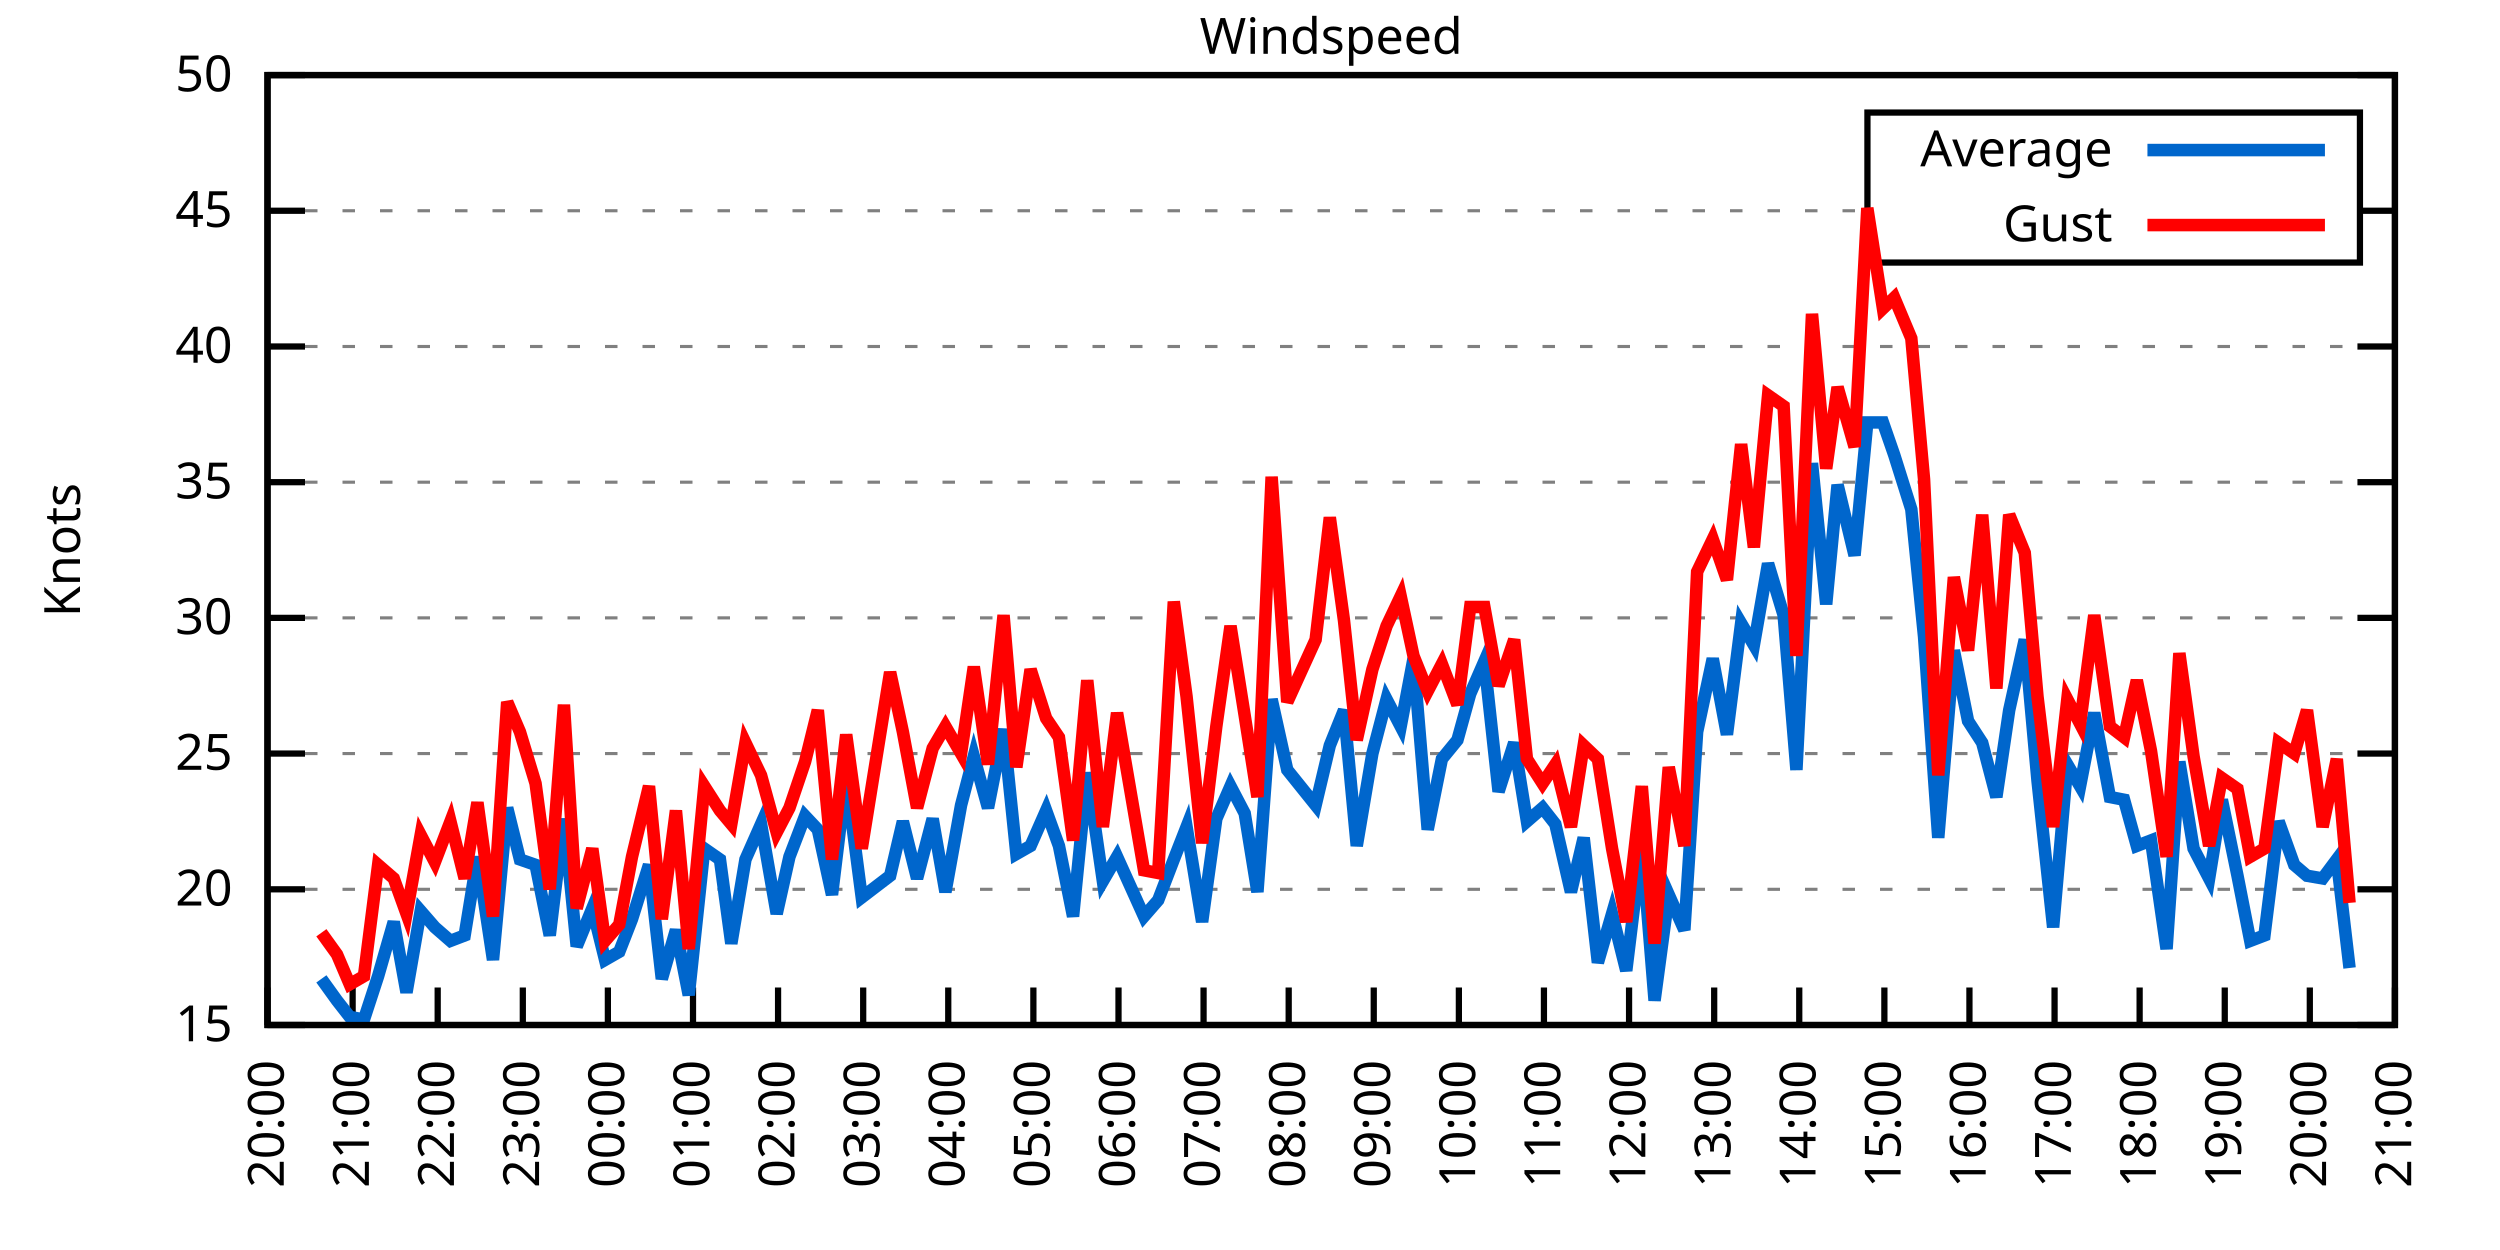
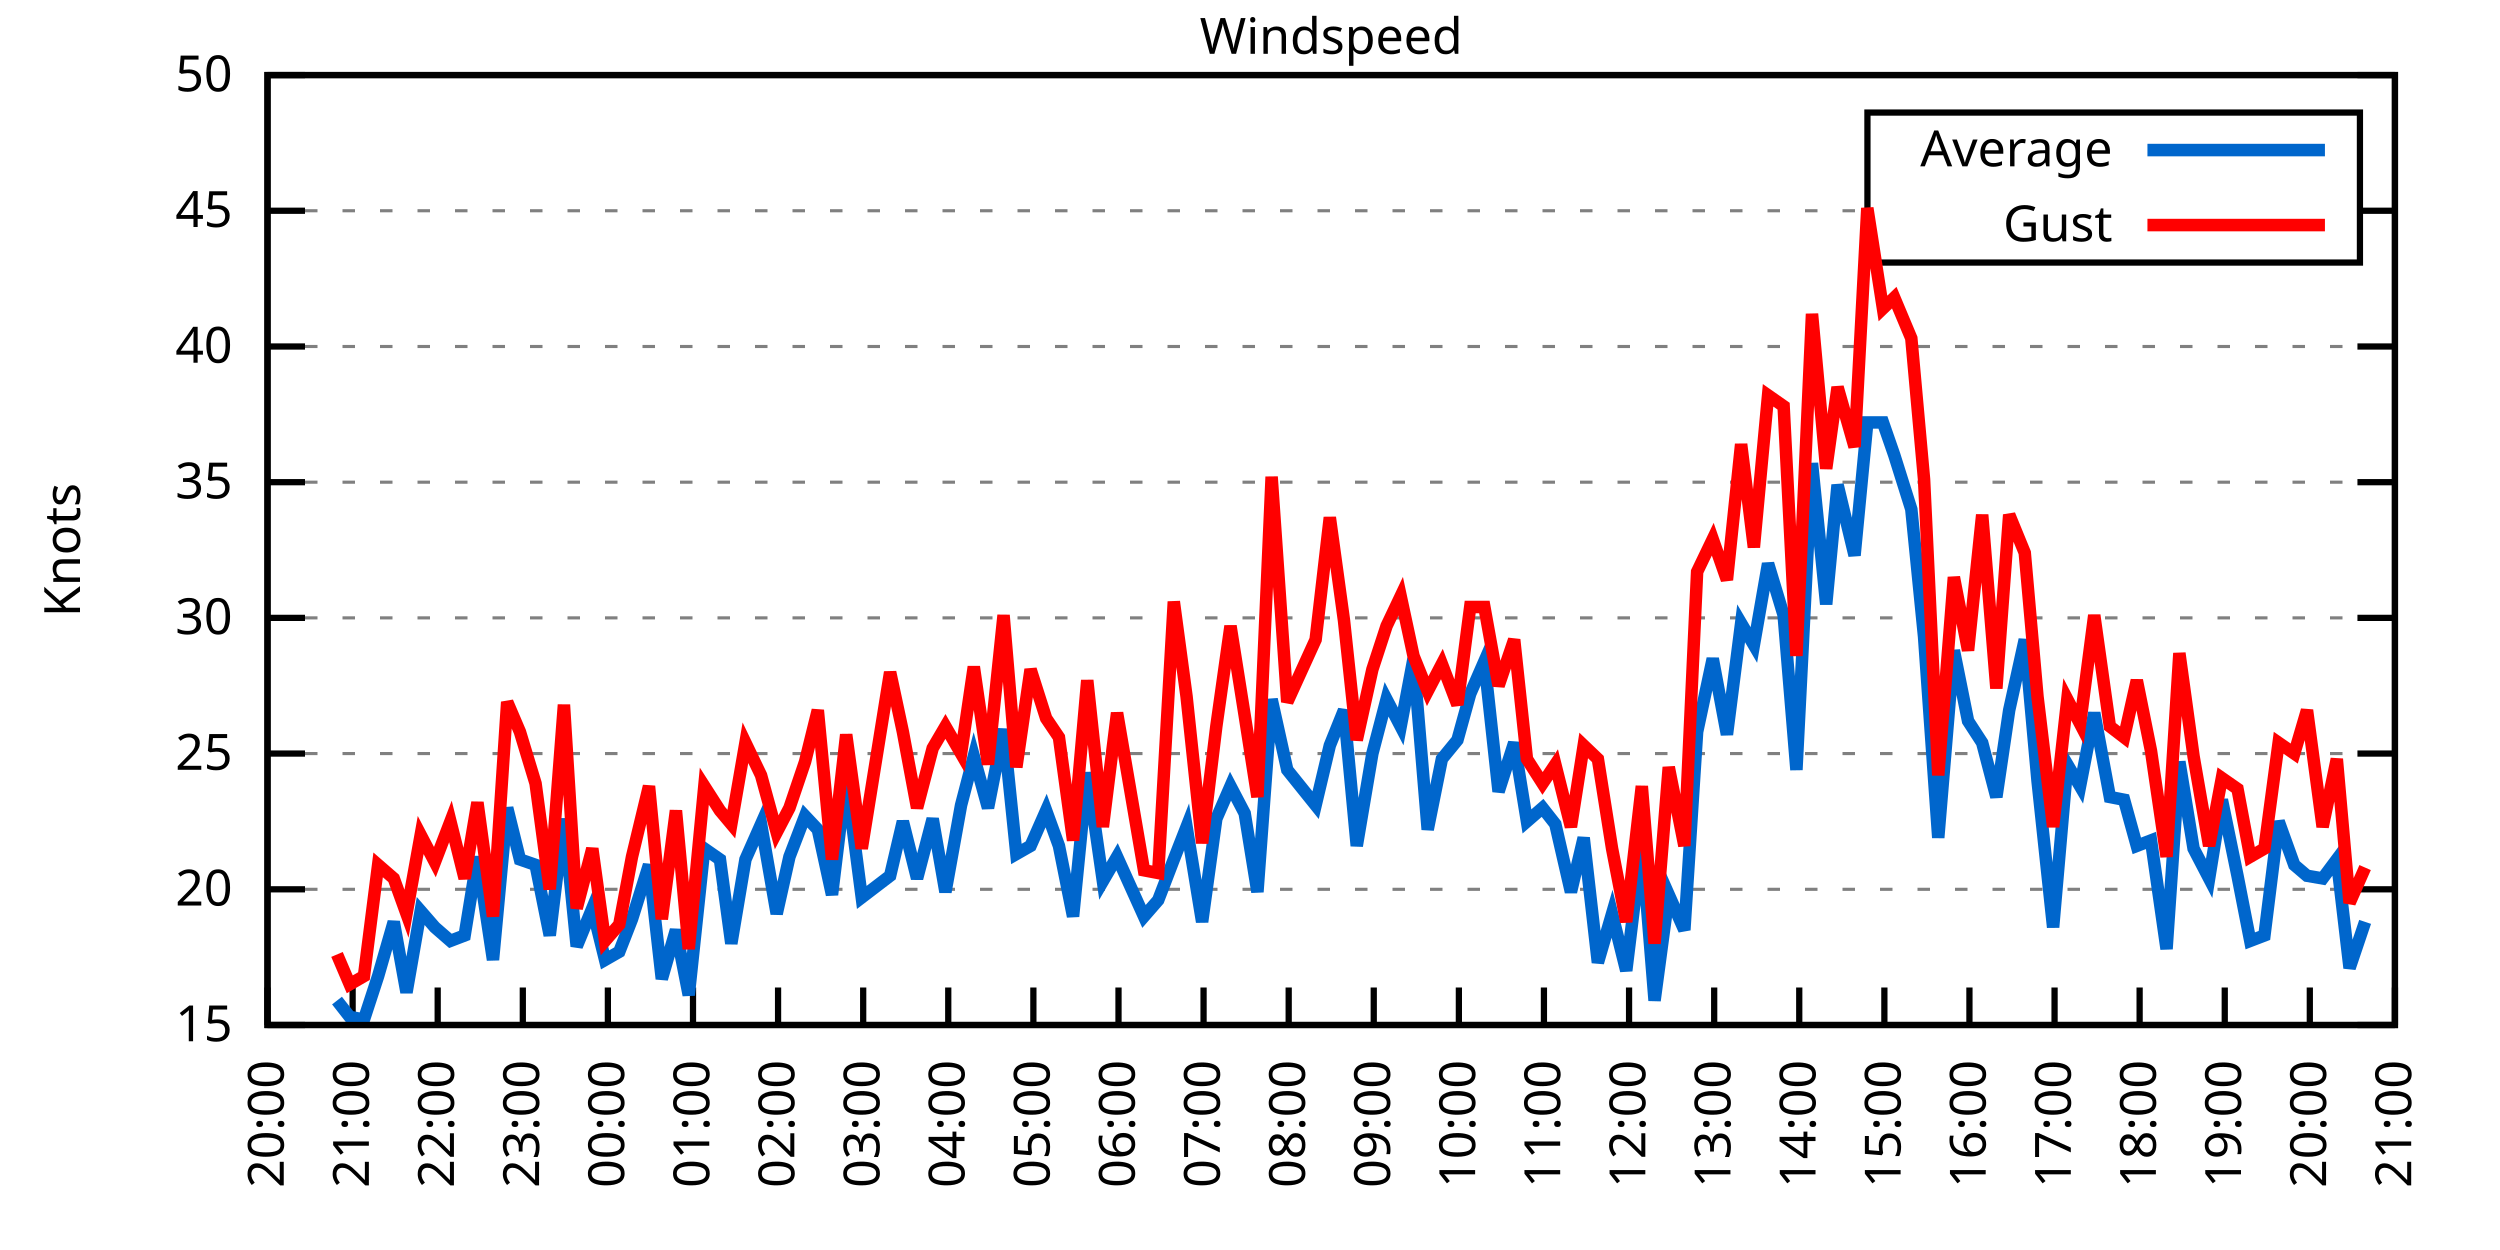
<svg xmlns="http://www.w3.org/2000/svg" xmlns:xlink="http://www.w3.org/1999/xlink" width="400" height="200" viewBox="0 0 400 200">
  <g id="gnuplot_canvas">
    <rect x="0" y="0" width="400" height="200" fill="none" />
    <defs>
      <circle id="gpDot" r="0.5" stroke-width="0.5" stroke="currentColor" />
      <path id="gpPt0" stroke-width="0.333" stroke="currentColor" d="M-1,0 h2 M0,-1 v2" />
      <path id="gpPt1" stroke-width="0.333" stroke="currentColor" d="M-1,-1 L1,1 M1,-1 L-1,1" />
      <path id="gpPt2" stroke-width="0.333" stroke="currentColor" d="M-1,0 L1,0 M0,-1 L0,1 M-1,-1 L1,1 M-1,1 L1,-1" />
      <rect id="gpPt3" stroke-width="0.333" stroke="currentColor" x="-1" y="-1" width="2" height="2" />
      <rect id="gpPt4" stroke-width="0.333" stroke="currentColor" fill="currentColor" x="-1" y="-1" width="2" height="2" />
      <circle id="gpPt5" stroke-width="0.333" stroke="currentColor" cx="0" cy="0" r="1" />
      <use xlink:href="#gpPt5" id="gpPt6" fill="currentColor" stroke="none" />
      <path id="gpPt7" stroke-width="0.333" stroke="currentColor" d="M0,-1.33 L-1.33,0.67 L1.33,0.67 z" />
      <use xlink:href="#gpPt7" id="gpPt8" fill="currentColor" stroke="none" />
      <use xlink:href="#gpPt7" id="gpPt9" stroke="currentColor" transform="rotate(180)" />
      <use xlink:href="#gpPt9" id="gpPt10" fill="currentColor" stroke="none" />
      <use xlink:href="#gpPt3" id="gpPt11" stroke="currentColor" transform="rotate(45)" />
      <use xlink:href="#gpPt11" id="gpPt12" fill="currentColor" stroke="none" />
      <path id="gpPt13" stroke-width="0.333" stroke="currentColor" d="M0,1.330 L1.265,0.411 L0.782,-1.067 L-0.782,-1.076 L-1.265,0.411 z" />
      <use xlink:href="#gpPt13" id="gpPt14" fill="currentColor" stroke="none" />
      <filter id="textbox" filterUnits="objectBoundingBox" x="0" y="0" height="1" width="1">
        <feFlood flood-color="white" flood-opacity="1" result="bgnd" />
        <feComposite in="SourceGraphic" in2="bgnd" operator="atop" />
      </filter>
      <filter id="greybox" filterUnits="objectBoundingBox" x="0" y="0" height="1" width="1">
        <feFlood flood-color="lightgrey" flood-opacity="1" result="grey" />
        <feComposite in="SourceGraphic" in2="grey" operator="atop" />
      </filter>
    </defs>
    <g fill="none" color="white" stroke="currentColor" stroke-width="1.00" stroke-linecap="butt" stroke-linejoin="miter">
</g>
    <g fill="none" color="black" stroke="currentColor" stroke-width="1.00" stroke-linecap="butt" stroke-linejoin="miter">
      <g stroke="none" shape-rendering="crispEdges">
        <polygon fill="rgb(255, 255, 255)" points="42.80,164.00 383.18,164.00 383.18,12.02 42.80,12.02 " />
      </g>
    </g>
    <g fill="none" color="black" stroke="currentColor" stroke-width="1.00" stroke-linecap="butt" stroke-linejoin="miter">
</g>
    <g fill="none" color="black" stroke="black" stroke-width="0.50" stroke-linecap="butt" stroke-linejoin="miter">
</g>
    <g fill="none" color="gray" stroke="currentColor" stroke-width="0.50" stroke-linecap="butt" stroke-linejoin="miter">
      <path stroke="gray" stroke-dasharray="2,4" class="gridline" d="M42.80,164.00 L383.19,164.00  " />
    </g>
    <g fill="none" color="gray" stroke="gray" stroke-width="1.00" stroke-linecap="butt" stroke-linejoin="miter">
</g>
    <g fill="none" color="black" stroke="currentColor" stroke-width="1.00" stroke-linecap="butt" stroke-linejoin="miter">
      <path stroke="black" d="M42.80,164.00 L48.80,164.00 M383.19,164.00 L377.19,164.00  " />
      <g transform="translate(37.20,166.60)" stroke="none" fill="black" font-family="Sans" font-size="8.00" text-anchor="end">
        <text>
          <tspan font-family="Sans"> 15</tspan>
        </text>
      </g>
    </g>
    <g fill="none" color="black" stroke="currentColor" stroke-width="1.00" stroke-linecap="butt" stroke-linejoin="miter">
</g>
    <g fill="none" color="black" stroke="black" stroke-width="0.50" stroke-linecap="butt" stroke-linejoin="miter">
</g>
    <g fill="none" color="gray" stroke="currentColor" stroke-width="0.50" stroke-linecap="butt" stroke-linejoin="miter">
      <path stroke="gray" stroke-dasharray="2,4" class="gridline" d="M42.80,142.29 L383.19,142.29  " />
    </g>
    <g fill="none" color="gray" stroke="gray" stroke-width="1.00" stroke-linecap="butt" stroke-linejoin="miter">
</g>
    <g fill="none" color="black" stroke="currentColor" stroke-width="1.00" stroke-linecap="butt" stroke-linejoin="miter">
      <path stroke="black" d="M42.80,142.29 L48.80,142.29 M383.19,142.29 L377.19,142.29  " />
      <g transform="translate(37.20,144.89)" stroke="none" fill="black" font-family="Sans" font-size="8.00" text-anchor="end">
        <text>
          <tspan font-family="Sans"> 20</tspan>
        </text>
      </g>
    </g>
    <g fill="none" color="black" stroke="currentColor" stroke-width="1.00" stroke-linecap="butt" stroke-linejoin="miter">
</g>
    <g fill="none" color="black" stroke="black" stroke-width="0.50" stroke-linecap="butt" stroke-linejoin="miter">
</g>
    <g fill="none" color="gray" stroke="currentColor" stroke-width="0.50" stroke-linecap="butt" stroke-linejoin="miter">
      <path stroke="gray" stroke-dasharray="2,4" class="gridline" d="M42.80,120.57 L383.19,120.57  " />
    </g>
    <g fill="none" color="gray" stroke="gray" stroke-width="1.00" stroke-linecap="butt" stroke-linejoin="miter">
</g>
    <g fill="none" color="black" stroke="currentColor" stroke-width="1.00" stroke-linecap="butt" stroke-linejoin="miter">
      <path stroke="black" d="M42.80,120.57 L48.80,120.57 M383.19,120.57 L377.19,120.57  " />
      <g transform="translate(37.20,123.17)" stroke="none" fill="black" font-family="Sans" font-size="8.00" text-anchor="end">
        <text>
          <tspan font-family="Sans"> 25</tspan>
        </text>
      </g>
    </g>
    <g fill="none" color="black" stroke="currentColor" stroke-width="1.00" stroke-linecap="butt" stroke-linejoin="miter">
</g>
    <g fill="none" color="black" stroke="black" stroke-width="0.50" stroke-linecap="butt" stroke-linejoin="miter">
</g>
    <g fill="none" color="gray" stroke="currentColor" stroke-width="0.50" stroke-linecap="butt" stroke-linejoin="miter">
      <path stroke="gray" stroke-dasharray="2,4" class="gridline" d="M42.80,98.86 L383.19,98.86  " />
    </g>
    <g fill="none" color="gray" stroke="gray" stroke-width="1.00" stroke-linecap="butt" stroke-linejoin="miter">
</g>
    <g fill="none" color="black" stroke="currentColor" stroke-width="1.00" stroke-linecap="butt" stroke-linejoin="miter">
      <path stroke="black" d="M42.80,98.86 L48.80,98.86 M383.19,98.86 L377.19,98.86  " />
      <g transform="translate(37.20,101.46)" stroke="none" fill="black" font-family="Sans" font-size="8.00" text-anchor="end">
        <text>
          <tspan font-family="Sans"> 30</tspan>
        </text>
      </g>
    </g>
    <g fill="none" color="black" stroke="currentColor" stroke-width="1.00" stroke-linecap="butt" stroke-linejoin="miter">
</g>
    <g fill="none" color="black" stroke="black" stroke-width="0.50" stroke-linecap="butt" stroke-linejoin="miter">
</g>
    <g fill="none" color="gray" stroke="currentColor" stroke-width="0.50" stroke-linecap="butt" stroke-linejoin="miter">
      <path stroke="gray" stroke-dasharray="2,4" class="gridline" d="M42.80,77.15 L383.19,77.15  " />
    </g>
    <g fill="none" color="gray" stroke="gray" stroke-width="1.00" stroke-linecap="butt" stroke-linejoin="miter">
</g>
    <g fill="none" color="black" stroke="currentColor" stroke-width="1.00" stroke-linecap="butt" stroke-linejoin="miter">
      <path stroke="black" d="M42.80,77.15 L48.80,77.15 M383.19,77.15 L377.19,77.15  " />
      <g transform="translate(37.20,79.75)" stroke="none" fill="black" font-family="Sans" font-size="8.00" text-anchor="end">
        <text>
          <tspan font-family="Sans"> 35</tspan>
        </text>
      </g>
    </g>
    <g fill="none" color="black" stroke="currentColor" stroke-width="1.00" stroke-linecap="butt" stroke-linejoin="miter">
</g>
    <g fill="none" color="black" stroke="black" stroke-width="0.50" stroke-linecap="butt" stroke-linejoin="miter">
</g>
    <g fill="none" color="gray" stroke="currentColor" stroke-width="0.50" stroke-linecap="butt" stroke-linejoin="miter">
      <path stroke="gray" stroke-dasharray="2,4" class="gridline" d="M42.80,55.44 L383.19,55.44  " />
    </g>
    <g fill="none" color="gray" stroke="gray" stroke-width="1.00" stroke-linecap="butt" stroke-linejoin="miter">
</g>
    <g fill="none" color="black" stroke="currentColor" stroke-width="1.00" stroke-linecap="butt" stroke-linejoin="miter">
      <path stroke="black" d="M42.80,55.44 L48.80,55.44 M383.19,55.44 L377.19,55.44  " />
      <g transform="translate(37.20,58.04)" stroke="none" fill="black" font-family="Sans" font-size="8.00" text-anchor="end">
        <text>
          <tspan font-family="Sans"> 40</tspan>
        </text>
      </g>
    </g>
    <g fill="none" color="black" stroke="currentColor" stroke-width="1.00" stroke-linecap="butt" stroke-linejoin="miter">
</g>
    <g fill="none" color="black" stroke="black" stroke-width="0.50" stroke-linecap="butt" stroke-linejoin="miter">
</g>
    <g fill="none" color="gray" stroke="currentColor" stroke-width="0.50" stroke-linecap="butt" stroke-linejoin="miter">
      <path stroke="gray" stroke-dasharray="2,4" class="gridline" d="M42.80,33.72 L298.79,33.72 M377.59,33.72 L383.19,33.72  " />
    </g>
    <g fill="none" color="gray" stroke="gray" stroke-width="1.00" stroke-linecap="butt" stroke-linejoin="miter">
</g>
    <g fill="none" color="black" stroke="currentColor" stroke-width="1.00" stroke-linecap="butt" stroke-linejoin="miter">
      <path stroke="black" d="M42.80,33.72 L48.80,33.72 M383.19,33.72 L377.19,33.72  " />
      <g transform="translate(37.20,36.32)" stroke="none" fill="black" font-family="Sans" font-size="8.00" text-anchor="end">
        <text>
          <tspan font-family="Sans"> 45</tspan>
        </text>
      </g>
    </g>
    <g fill="none" color="black" stroke="currentColor" stroke-width="1.00" stroke-linecap="butt" stroke-linejoin="miter">
</g>
    <g fill="none" color="black" stroke="black" stroke-width="0.50" stroke-linecap="butt" stroke-linejoin="miter">
</g>
    <g fill="none" color="gray" stroke="currentColor" stroke-width="0.50" stroke-linecap="butt" stroke-linejoin="miter">
      <path stroke="gray" stroke-dasharray="2,4" class="gridline" d="M42.80,12.01 L383.19,12.01  " />
    </g>
    <g fill="none" color="gray" stroke="gray" stroke-width="1.00" stroke-linecap="butt" stroke-linejoin="miter">
</g>
    <g fill="none" color="black" stroke="currentColor" stroke-width="1.00" stroke-linecap="butt" stroke-linejoin="miter">
      <path stroke="black" d="M42.80,12.01 L48.80,12.01 M383.19,12.01 L377.19,12.01  " />
      <g transform="translate(37.20,14.61)" stroke="none" fill="black" font-family="Sans" font-size="8.00" text-anchor="end">
        <text>
          <tspan font-family="Sans"> 50</tspan>
        </text>
      </g>
    </g>
    <g fill="none" color="black" stroke="currentColor" stroke-width="1.00" stroke-linecap="butt" stroke-linejoin="miter">
      <path stroke="black" d="M42.80,164.00 L42.80,158.00  " />
      <g transform="translate(45.40,169.60) rotate(270.00)" stroke="none" fill="black" font-family="Sans" font-size="8.00" text-anchor="end">
        <text>
          <tspan font-family="Sans">20:00</tspan>
        </text>
      </g>
    </g>
    <g fill="none" color="black" stroke="currentColor" stroke-width="1.00" stroke-linecap="butt" stroke-linejoin="miter">
      <path stroke="black" d="M56.42,164.00 L56.42,158.00  " />
      <g transform="translate(59.02,169.60) rotate(270.00)" stroke="none" fill="black" font-family="Sans" font-size="8.00" text-anchor="end">
        <text>
          <tspan font-family="Sans">21:00</tspan>
        </text>
      </g>
    </g>
    <g fill="none" color="black" stroke="currentColor" stroke-width="1.00" stroke-linecap="butt" stroke-linejoin="miter">
      <path stroke="black" d="M70.03,164.00 L70.03,158.00  " />
      <g transform="translate(72.63,169.60) rotate(270.00)" stroke="none" fill="black" font-family="Sans" font-size="8.00" text-anchor="end">
        <text>
          <tspan font-family="Sans">22:00</tspan>
        </text>
      </g>
    </g>
    <g fill="none" color="black" stroke="currentColor" stroke-width="1.00" stroke-linecap="butt" stroke-linejoin="miter">
      <path stroke="black" d="M83.65,164.00 L83.65,158.00  " />
      <g transform="translate(86.25,169.60) rotate(270.00)" stroke="none" fill="black" font-family="Sans" font-size="8.00" text-anchor="end">
        <text>
          <tspan font-family="Sans">23:00</tspan>
        </text>
      </g>
    </g>
    <g fill="none" color="black" stroke="currentColor" stroke-width="1.00" stroke-linecap="butt" stroke-linejoin="miter">
      <path stroke="black" d="M97.26,164.00 L97.26,158.00  " />
      <g transform="translate(99.86,169.60) rotate(270.00)" stroke="none" fill="black" font-family="Sans" font-size="8.00" text-anchor="end">
        <text>
          <tspan font-family="Sans">00:00</tspan>
        </text>
      </g>
    </g>
    <g fill="none" color="black" stroke="currentColor" stroke-width="1.00" stroke-linecap="butt" stroke-linejoin="miter">
      <path stroke="black" d="M110.88,164.00 L110.88,158.00  " />
      <g transform="translate(113.48,169.60) rotate(270.00)" stroke="none" fill="black" font-family="Sans" font-size="8.00" text-anchor="end">
        <text>
          <tspan font-family="Sans">01:00</tspan>
        </text>
      </g>
    </g>
    <g fill="none" color="black" stroke="currentColor" stroke-width="1.00" stroke-linecap="butt" stroke-linejoin="miter">
      <path stroke="black" d="M124.49,164.00 L124.49,158.00  " />
      <g transform="translate(127.09,169.60) rotate(270.00)" stroke="none" fill="black" font-family="Sans" font-size="8.00" text-anchor="end">
        <text>
          <tspan font-family="Sans">02:00</tspan>
        </text>
      </g>
    </g>
    <g fill="none" color="black" stroke="currentColor" stroke-width="1.00" stroke-linecap="butt" stroke-linejoin="miter">
      <path stroke="black" d="M138.11,164.00 L138.11,158.00  " />
      <g transform="translate(140.71,169.60) rotate(270.00)" stroke="none" fill="black" font-family="Sans" font-size="8.00" text-anchor="end">
        <text>
          <tspan font-family="Sans">03:00</tspan>
        </text>
      </g>
    </g>
    <g fill="none" color="black" stroke="currentColor" stroke-width="1.00" stroke-linecap="butt" stroke-linejoin="miter">
      <path stroke="black" d="M151.72,164.00 L151.72,158.00  " />
      <g transform="translate(154.32,169.60) rotate(270.00)" stroke="none" fill="black" font-family="Sans" font-size="8.00" text-anchor="end">
        <text>
          <tspan font-family="Sans">04:00</tspan>
        </text>
      </g>
    </g>
    <g fill="none" color="black" stroke="currentColor" stroke-width="1.00" stroke-linecap="butt" stroke-linejoin="miter">
      <path stroke="black" d="M165.34,164.00 L165.34,158.00  " />
      <g transform="translate(167.94,169.60) rotate(270.00)" stroke="none" fill="black" font-family="Sans" font-size="8.00" text-anchor="end">
        <text>
          <tspan font-family="Sans">05:00</tspan>
        </text>
      </g>
    </g>
    <g fill="none" color="black" stroke="currentColor" stroke-width="1.00" stroke-linecap="butt" stroke-linejoin="miter">
      <path stroke="black" d="M178.96,164.00 L178.96,158.00  " />
      <g transform="translate(181.56,169.60) rotate(270.00)" stroke="none" fill="black" font-family="Sans" font-size="8.00" text-anchor="end">
        <text>
          <tspan font-family="Sans">06:00</tspan>
        </text>
      </g>
    </g>
    <g fill="none" color="black" stroke="currentColor" stroke-width="1.00" stroke-linecap="butt" stroke-linejoin="miter">
      <path stroke="black" d="M192.57,164.00 L192.57,158.00  " />
      <g transform="translate(195.17,169.60) rotate(270.00)" stroke="none" fill="black" font-family="Sans" font-size="8.00" text-anchor="end">
        <text>
          <tspan font-family="Sans">07:00</tspan>
        </text>
      </g>
    </g>
    <g fill="none" color="black" stroke="currentColor" stroke-width="1.00" stroke-linecap="butt" stroke-linejoin="miter">
      <path stroke="black" d="M206.19,164.00 L206.19,158.00  " />
      <g transform="translate(208.79,169.60) rotate(270.00)" stroke="none" fill="black" font-family="Sans" font-size="8.00" text-anchor="end">
        <text>
          <tspan font-family="Sans">08:00</tspan>
        </text>
      </g>
    </g>
    <g fill="none" color="black" stroke="currentColor" stroke-width="1.00" stroke-linecap="butt" stroke-linejoin="miter">
      <path stroke="black" d="M219.80,164.00 L219.80,158.00  " />
      <g transform="translate(222.40,169.60) rotate(270.00)" stroke="none" fill="black" font-family="Sans" font-size="8.00" text-anchor="end">
        <text>
          <tspan font-family="Sans">09:00</tspan>
        </text>
      </g>
    </g>
    <g fill="none" color="black" stroke="currentColor" stroke-width="1.00" stroke-linecap="butt" stroke-linejoin="miter">
      <path stroke="black" d="M233.42,164.00 L233.42,158.00  " />
      <g transform="translate(236.02,169.60) rotate(270.00)" stroke="none" fill="black" font-family="Sans" font-size="8.00" text-anchor="end">
        <text>
          <tspan font-family="Sans">10:00</tspan>
        </text>
      </g>
    </g>
    <g fill="none" color="black" stroke="currentColor" stroke-width="1.00" stroke-linecap="butt" stroke-linejoin="miter">
      <path stroke="black" d="M247.03,164.00 L247.03,158.00  " />
      <g transform="translate(249.63,169.60) rotate(270.00)" stroke="none" fill="black" font-family="Sans" font-size="8.00" text-anchor="end">
        <text>
          <tspan font-family="Sans">11:00</tspan>
        </text>
      </g>
    </g>
    <g fill="none" color="black" stroke="currentColor" stroke-width="1.00" stroke-linecap="butt" stroke-linejoin="miter">
      <path stroke="black" d="M260.65,164.00 L260.65,158.00  " />
      <g transform="translate(263.25,169.60) rotate(270.00)" stroke="none" fill="black" font-family="Sans" font-size="8.00" text-anchor="end">
        <text>
          <tspan font-family="Sans">12:00</tspan>
        </text>
      </g>
    </g>
    <g fill="none" color="black" stroke="currentColor" stroke-width="1.00" stroke-linecap="butt" stroke-linejoin="miter">
      <path stroke="black" d="M274.27,164.00 L274.27,158.00  " />
      <g transform="translate(276.87,169.60) rotate(270.00)" stroke="none" fill="black" font-family="Sans" font-size="8.00" text-anchor="end">
        <text>
          <tspan font-family="Sans">13:00</tspan>
        </text>
      </g>
    </g>
    <g fill="none" color="black" stroke="currentColor" stroke-width="1.00" stroke-linecap="butt" stroke-linejoin="miter">
      <path stroke="black" d="M287.88,164.00 L287.88,158.00  " />
      <g transform="translate(290.48,169.60) rotate(270.00)" stroke="none" fill="black" font-family="Sans" font-size="8.00" text-anchor="end">
        <text>
          <tspan font-family="Sans">14:00</tspan>
        </text>
      </g>
    </g>
    <g fill="none" color="black" stroke="currentColor" stroke-width="1.00" stroke-linecap="butt" stroke-linejoin="miter">
      <path stroke="black" d="M301.50,164.00 L301.50,158.00  " />
      <g transform="translate(304.10,169.60) rotate(270.00)" stroke="none" fill="black" font-family="Sans" font-size="8.00" text-anchor="end">
        <text>
          <tspan font-family="Sans">15:00</tspan>
        </text>
      </g>
    </g>
    <g fill="none" color="black" stroke="currentColor" stroke-width="1.00" stroke-linecap="butt" stroke-linejoin="miter">
      <path stroke="black" d="M315.11,164.00 L315.11,158.00  " />
      <g transform="translate(317.71,169.60) rotate(270.00)" stroke="none" fill="black" font-family="Sans" font-size="8.00" text-anchor="end">
        <text>
          <tspan font-family="Sans">16:00</tspan>
        </text>
      </g>
    </g>
    <g fill="none" color="black" stroke="currentColor" stroke-width="1.00" stroke-linecap="butt" stroke-linejoin="miter">
      <path stroke="black" d="M328.73,164.00 L328.73,158.00  " />
      <g transform="translate(331.33,169.60) rotate(270.00)" stroke="none" fill="black" font-family="Sans" font-size="8.00" text-anchor="end">
        <text>
          <tspan font-family="Sans">17:00</tspan>
        </text>
      </g>
    </g>
    <g fill="none" color="black" stroke="currentColor" stroke-width="1.00" stroke-linecap="butt" stroke-linejoin="miter">
      <path stroke="black" d="M342.34,164.00 L342.34,158.00  " />
      <g transform="translate(344.94,169.60) rotate(270.00)" stroke="none" fill="black" font-family="Sans" font-size="8.00" text-anchor="end">
        <text>
          <tspan font-family="Sans">18:00</tspan>
        </text>
      </g>
    </g>
    <g fill="none" color="black" stroke="currentColor" stroke-width="1.00" stroke-linecap="butt" stroke-linejoin="miter">
      <path stroke="black" d="M355.96,164.00 L355.96,158.00  " />
      <g transform="translate(358.56,169.60) rotate(270.00)" stroke="none" fill="black" font-family="Sans" font-size="8.00" text-anchor="end">
        <text>
          <tspan font-family="Sans">19:00</tspan>
        </text>
      </g>
    </g>
    <g fill="none" color="black" stroke="currentColor" stroke-width="1.00" stroke-linecap="butt" stroke-linejoin="miter">
      <path stroke="black" d="M369.57,164.00 L369.57,158.00  " />
      <g transform="translate(372.17,169.60) rotate(270.00)" stroke="none" fill="black" font-family="Sans" font-size="8.00" text-anchor="end">
        <text>
          <tspan font-family="Sans">20:00</tspan>
        </text>
      </g>
    </g>
    <g fill="none" color="black" stroke="currentColor" stroke-width="1.00" stroke-linecap="butt" stroke-linejoin="miter">
      <path stroke="black" d="M383.19,164.00 L383.19,158.00  " />
      <g transform="translate(385.79,169.60) rotate(270.00)" stroke="none" fill="black" font-family="Sans" font-size="8.00" text-anchor="end">
        <text>
          <tspan font-family="Sans">21:00</tspan>
        </text>
      </g>
    </g>
    <g fill="none" color="black" stroke="currentColor" stroke-width="1.00" stroke-linecap="butt" stroke-linejoin="miter">
</g>
    <g fill="none" color="black" stroke="currentColor" stroke-width="1.00" stroke-linecap="butt" stroke-linejoin="miter">
      <path stroke="black" d="M42.80,12.01 L42.80,164.00 L383.19,164.00 L383.19,12.01 L42.80,12.01 Z  " />
    </g>
    <g fill="none" color="black" stroke="currentColor" stroke-width="1.00" stroke-linecap="butt" stroke-linejoin="miter">
</g>
    <g fill="none" color="black" stroke="currentColor" stroke-width="1.00" stroke-linecap="butt" stroke-linejoin="miter">
      <path stroke="black" d="M298.79,42.01 L298.79,18.01 L377.59,18.01 L377.59,42.01 L298.79,42.01 Z  " />
    </g>
    <g id="Windspeed_plot_1">
      <g fill="none" color="white" stroke="black" stroke-width="2.00" stroke-linecap="butt" stroke-linejoin="miter">
</g>
      <g fill="none" color="black" stroke="currentColor" stroke-width="2.00" stroke-linecap="butt" stroke-linejoin="miter">
        <g transform="translate(337.99,26.61)" stroke="none" fill="black" font-family="Sans" font-size="8.00" text-anchor="end">
          <text>
            <tspan font-family="Sans">Average</tspan>
          </text>
        </g>
      </g>
      <g fill="none" color="black" stroke="currentColor" stroke-width="2.00" stroke-linecap="butt" stroke-linejoin="miter">
-         <path stroke="rgb(  0, 102, 204)" d="M343.59,24.01 L371.99,24.01 M51.42,156.62 L53.92,160.09 L55.96,162.70 L58.23,163.13 L60.50,156.18 L63.00,147.50   L65.04,158.79 L67.31,145.76 L69.58,148.37 L72.07,150.54 L74.34,149.67 L76.39,137.08 L78.88,153.58 L81.15,129.26   L83.19,137.51 L85.69,138.38 L87.96,149.67 L90.23,131.00 L92.27,151.41 L94.77,145.33 L96.81,153.58 L99.08,152.28   L101.12,147.06 L103.84,138.38 L105.89,156.62 L108.15,148.80 L110.20,159.22 L112.69,135.77 L115.19,137.51 L117.01,150.97   L119.27,137.51 L121.77,131.86 L124.27,146.20 L126.31,137.08 L128.81,130.56 L130.85,132.73 L133.12,143.16 L135.39,124.48   L137.88,143.59 L142.42,140.12 L144.46,131.43 L146.73,140.55 L149.23,131.00 L151.27,142.72 L153.77,128.83 L155.81,121.01   L158.08,129.26 L160.57,116.67 L162.62,136.64 L164.89,135.34 L167.38,129.69 L169.43,135.34 L171.69,146.63 L173.96,123.61   L176.46,140.98 L178.73,137.08 L183.04,146.63 L185.31,144.02 L187.81,137.51 L189.85,132.30 L192.34,147.50 L194.61,131.00   L196.88,125.79 L199.15,130.13 L201.19,142.72 L203.46,111.89 L205.96,123.18 L210.50,128.83 L212.77,119.27 L215.04,113.63   L217.08,135.34 L219.58,120.57 L221.85,111.89 L224.11,116.23 L226.16,105.38 L228.43,132.73 L230.70,121.44 L233.19,118.40   L235.23,111.02 L237.50,105.81 L239.77,126.65 L242.27,118.84 L244.31,131.43 L246.81,129.26 L248.85,131.86 L251.35,142.72   L253.39,134.04 L255.66,154.01 L257.93,146.20 L260.20,155.31 L262.69,134.90 L264.73,160.09 L267.00,143.16 L269.50,148.80   L271.54,117.10 L274.04,105.38 L276.31,117.53 L278.58,99.73 L280.62,103.20 L282.89,90.18 L285.38,98.43 L287.43,123.18   L289.92,74.11 L292.19,96.69 L294.01,77.58 L296.73,88.87 L298.77,67.59 L301.27,67.59 L303.08,72.81 L305.81,81.49   L307.85,101.90 L310.12,134.04 L312.62,104.07 L314.89,115.36 L317.15,118.84 L319.42,127.52 L321.47,113.63 L323.96,102.34   L326.00,124.92 L328.50,148.37 L330.77,122.31 L332.81,125.79 L335.08,114.06 L337.58,127.52 L339.85,127.96 L341.89,135.34   L344.16,134.47 L346.65,151.84 L348.70,121.88 L350.97,135.77 L353.46,140.55 L355.50,127.96 L358.00,140.12 L360.04,150.54   L362.31,149.67 L364.58,131.43 L367.08,138.38 L369.12,140.12 L371.62,140.55 L373.89,137.51 L375.93,154.88  " />
+         <path stroke="rgb(  0, 102, 204)" d="M343.59,24.01 L371.99,24.01 M53.92,160.09 L55.96,162.70 L58.23,163.13 L60.50,156.18 L63.00,147.50 L65.04,158.79   L67.31,145.76 L69.58,148.37 L72.07,150.54 L74.34,149.67 L76.39,137.08 L78.88,153.58 L81.15,129.26 L83.19,137.51   L85.69,138.38 L87.96,149.67 L90.23,131.00 L92.27,151.41 L94.77,145.33 L96.81,153.58 L99.08,152.28 L101.12,147.06   L103.84,138.38 L105.89,156.62 L108.15,148.80 L110.20,159.22 L112.69,135.77 L115.19,137.51 L117.01,150.97 L119.27,137.51   L121.77,131.86 L124.27,146.20 L126.31,137.08 L128.81,130.56 L130.85,132.73 L133.12,143.16 L135.39,124.48 L137.88,143.59   L142.42,140.12 L144.46,131.43 L146.73,140.55 L149.23,131.00 L151.27,142.72 L153.77,128.83 L155.81,121.01 L158.08,129.26   L160.57,116.67 L162.62,136.64 L164.89,135.34 L167.38,129.69 L169.43,135.34 L171.69,146.63 L173.96,123.61 L176.46,140.98   L178.73,137.08 L183.04,146.63 L185.31,144.02 L187.81,137.51 L189.85,132.30 L192.34,147.50 L194.61,131.00 L196.88,125.79   L199.15,130.13 L201.19,142.72 L203.46,111.89 L205.96,123.18 L210.50,128.83 L212.77,119.27 L215.04,113.63 L217.08,135.34   L219.58,120.57 L221.85,111.89 L224.11,116.23 L226.16,105.38 L228.43,132.73 L230.70,121.44 L233.19,118.40 L235.23,111.02   L237.50,105.81 L239.77,126.65 L242.27,118.84 L244.31,131.43 L246.81,129.26 L248.85,131.86 L251.35,142.72 L253.39,134.04   L255.66,154.01 L257.93,146.20 L260.20,155.31 L262.69,134.90 L264.73,160.09 L267.00,143.16 L269.50,148.80 L271.54,117.10   L274.04,105.38 L276.31,117.53 L278.58,99.73 L280.62,103.20 L282.89,90.18 L285.38,98.43 L287.43,123.18 L289.92,74.11   L292.19,96.69 L294.01,77.58 L296.73,88.87 L298.77,67.59 L301.27,67.59 L303.08,72.81 L305.81,81.49 L307.85,101.90   L310.12,134.04 L312.62,104.07 L314.89,115.36 L317.15,118.84 L319.42,127.52 L321.47,113.63 L323.96,102.34 L326.00,124.92   L328.50,148.37 L330.77,122.31 L332.81,125.79 L335.08,114.06 L337.58,127.52 L339.85,127.96 L341.89,135.34 L344.16,134.47   L346.65,151.84 L348.70,121.88 L350.97,135.77 L353.46,140.55 L355.50,127.96 L358.00,140.12 L360.04,150.54 L362.31,149.67   L364.58,131.43 L367.08,138.38 L369.12,140.12 L371.62,140.55 L373.89,137.51 L375.93,154.88 L378.42,147.50  " />
      </g>
    </g>
    <g id="Windspeed_plot_2">
      <g fill="none" color="black" stroke="currentColor" stroke-width="2.00" stroke-linecap="butt" stroke-linejoin="miter">
        <g transform="translate(337.99,38.61)" stroke="none" fill="black" font-family="Sans" font-size="8.00" text-anchor="end">
          <text>
            <tspan font-family="Sans">Gust</tspan>
          </text>
        </g>
      </g>
      <g fill="none" color="black" stroke="currentColor" stroke-width="2.00" stroke-linecap="butt" stroke-linejoin="miter">
-         <path stroke="rgb(255,   0,   0)" d="M343.59,36.01 L371.99,36.01 M51.42,149.24 L53.92,152.71 L55.96,157.49 L58.23,156.18 L60.50,138.38 L63.00,140.55   L65.04,146.20 L67.31,133.60 L69.58,137.94 L72.07,131.43 L74.34,140.55 L76.39,128.39 L78.88,146.63 L81.15,112.32   L83.19,117.10 L85.69,125.35 L87.96,142.29 L90.23,112.76 L92.27,145.33 L94.77,135.77 L96.81,150.54 L99.08,147.93   L101.12,137.08 L103.84,125.79 L105.89,147.06 L108.15,129.69 L110.20,151.84 L112.69,125.79 L115.19,129.69 L117.01,131.86   L119.27,118.84 L121.77,124.05 L124.27,133.17 L126.31,129.26 L128.81,121.88 L130.85,113.63 L133.12,137.51 L135.39,117.53   L137.88,135.77 L142.42,107.55 L144.46,117.10 L146.73,129.26 L149.23,119.71 L151.27,116.23 L153.77,120.57 L155.81,106.68   L158.08,122.31 L160.57,98.43 L162.62,122.75 L164.89,107.11 L167.38,114.93 L169.43,117.97 L171.69,134.47 L173.96,108.85   L176.46,132.30 L178.73,114.06 L183.04,139.25 L185.31,139.68 L187.81,96.26 L189.85,111.45 L192.34,134.90 L194.61,116.23   L196.88,100.16 L199.15,114.49 L201.19,127.52 L203.46,76.28 L205.96,112.32 L210.50,102.34 L212.77,82.79 L215.04,99.30   L217.08,118.40 L219.58,107.11 L221.85,100.16 L224.11,95.39 L226.16,104.94 L228.43,110.59 L230.70,106.24 L233.19,112.76   L235.23,97.12 L237.50,97.12 L239.77,109.72 L242.27,102.34 L244.31,121.44 L246.81,125.35 L248.85,122.31 L251.35,132.30   L253.39,119.27 L255.66,121.44 L257.93,135.77 L260.20,147.50 L262.69,125.79 L264.73,150.97 L267.00,122.75 L269.50,135.34   L271.54,91.48 L274.04,86.27 L276.31,92.78 L278.58,71.07 L280.62,87.57 L282.89,63.25 L285.38,64.99 L287.43,104.94   L289.92,50.22 L292.19,74.98 L294.01,61.95 L296.73,71.50 L298.77,33.29 L301.27,49.36 L303.08,47.62 L305.81,54.13   L307.85,76.71 L310.12,124.05 L312.62,92.35 L314.89,104.07 L317.15,82.36 L319.42,110.15 L321.47,82.36 L323.96,88.44   L326.00,111.45 L328.50,132.30 L330.77,111.89 L332.81,115.80 L335.08,98.43 L337.58,116.23 L339.85,117.97 L341.89,108.85   L344.16,120.14 L346.65,137.08 L348.70,104.51 L350.97,121.01 L353.46,135.34 L355.50,124.48 L358.00,126.22 L360.04,137.08   L362.31,135.77 L364.58,118.84 L367.08,120.57 L369.12,113.63 L371.62,132.30 L373.89,121.44 L375.93,144.46  " />
+         <path stroke="rgb(255,   0,   0)" d="M343.59,36.01 L371.99,36.01 M53.92,152.71 L55.96,157.49 L58.23,156.18 L60.50,138.38 L63.00,140.55 L65.04,146.20   L67.31,133.60 L69.58,137.94 L72.07,131.43 L74.34,140.55 L76.39,128.39 L78.88,146.63 L81.15,112.32 L83.19,117.10   L85.69,125.35 L87.96,142.29 L90.23,112.76 L92.27,145.33 L94.77,135.77 L96.81,150.54 L99.08,147.93 L101.12,137.08   L103.84,125.79 L105.89,147.06 L108.15,129.69 L110.20,151.84 L112.69,125.79 L115.19,129.69 L117.01,131.86 L119.27,118.84   L121.77,124.05 L124.27,133.17 L126.31,129.26 L128.81,121.88 L130.85,113.63 L133.12,137.51 L135.39,117.53 L137.88,135.77   L142.42,107.55 L144.46,117.10 L146.73,129.26 L149.23,119.71 L151.27,116.23 L153.77,120.57 L155.81,106.68 L158.08,122.31   L160.57,98.43 L162.62,122.75 L164.89,107.11 L167.38,114.93 L169.43,117.97 L171.69,134.47 L173.96,108.85 L176.46,132.30   L178.73,114.06 L183.04,139.25 L185.31,139.68 L187.81,96.26 L189.85,111.45 L192.34,134.90 L194.61,116.23 L196.88,100.16   L199.15,114.49 L201.19,127.52 L203.46,76.28 L205.96,112.32 L210.50,102.34 L212.77,82.79 L215.04,99.30 L217.08,118.40   L219.58,107.11 L221.85,100.16 L224.11,95.39 L226.16,104.94 L228.43,110.59 L230.70,106.24 L233.19,112.76 L235.23,97.12   L237.50,97.12 L239.77,109.72 L242.27,102.34 L244.31,121.44 L246.81,125.35 L248.85,122.31 L251.35,132.30 L253.39,119.27   L255.66,121.44 L257.93,135.77 L260.20,147.50 L262.69,125.79 L264.73,150.97 L267.00,122.75 L269.50,135.34 L271.54,91.48   L274.04,86.27 L276.31,92.78 L278.58,71.07 L280.62,87.57 L282.89,63.25 L285.38,64.99 L287.43,104.94 L289.92,50.22   L292.19,74.98 L294.01,61.95 L296.73,71.50 L298.77,33.29 L301.27,49.36 L303.08,47.62 L305.81,54.13 L307.85,76.71   L310.12,124.05 L312.62,92.35 L314.89,104.07 L317.15,82.36 L319.42,110.15 L321.47,82.36 L323.96,88.44 L326.00,111.45   L328.50,132.30 L330.77,111.89 L332.81,115.80 L335.08,98.43 L337.58,116.23 L339.85,117.97 L341.89,108.85 L344.16,120.14   L346.65,137.08 L348.70,104.51 L350.97,121.01 L353.46,135.34 L355.50,124.48 L358.00,126.22 L360.04,137.08 L362.31,135.77   L364.58,118.84 L367.08,120.57 L369.12,113.63 L371.62,132.30 L373.89,121.44 L375.93,144.46 L378.42,138.81  " />
      </g>
    </g>
    <g fill="none" color="black" stroke="currentColor" stroke-width="2.00" stroke-linecap="butt" stroke-linejoin="miter">
</g>
    <g fill="none" color="black" stroke="black" stroke-width="1.00" stroke-linecap="butt" stroke-linejoin="miter">
</g>
    <g fill="none" color="black" stroke="currentColor" stroke-width="1.00" stroke-linecap="butt" stroke-linejoin="miter">
      <path stroke="black" d="M42.80,12.01 L42.80,164.00 L383.19,164.00 L383.19,12.01 L42.80,12.01 Z  " />
      <g transform="translate(12.80,88.01) rotate(270.00)" stroke="none" fill="black" font-family="Sans" font-size="8.00" text-anchor="middle">
        <text>
          <tspan font-family="Sans">Knots</tspan>
        </text>
      </g>
    </g>
    <g fill="none" color="black" stroke="currentColor" stroke-width="1.00" stroke-linecap="butt" stroke-linejoin="miter">
</g>
    <g fill="none" color="black" stroke="currentColor" stroke-width="1.00" stroke-linecap="butt" stroke-linejoin="miter">
      <g transform="translate(212.99,8.61)" stroke="none" fill="black" font-family="Sans" font-size="8.00" text-anchor="middle">
        <text>
          <tspan font-family="Sans">Windspeed</tspan>
        </text>
      </g>
    </g>
    <g fill="none" color="black" stroke="currentColor" stroke-width="1.00" stroke-linecap="butt" stroke-linejoin="miter">
</g>
  </g>
</svg>
